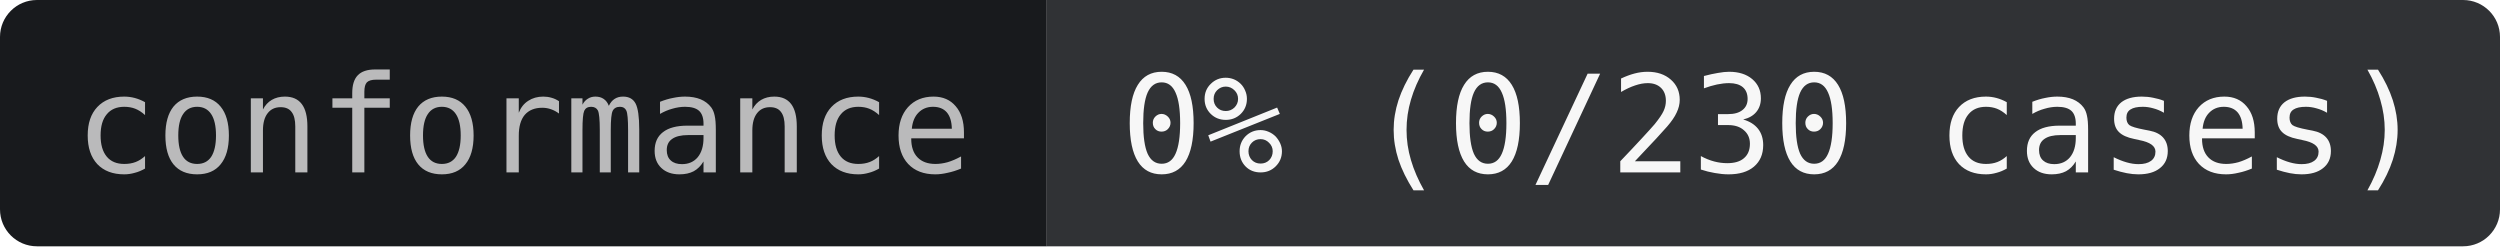
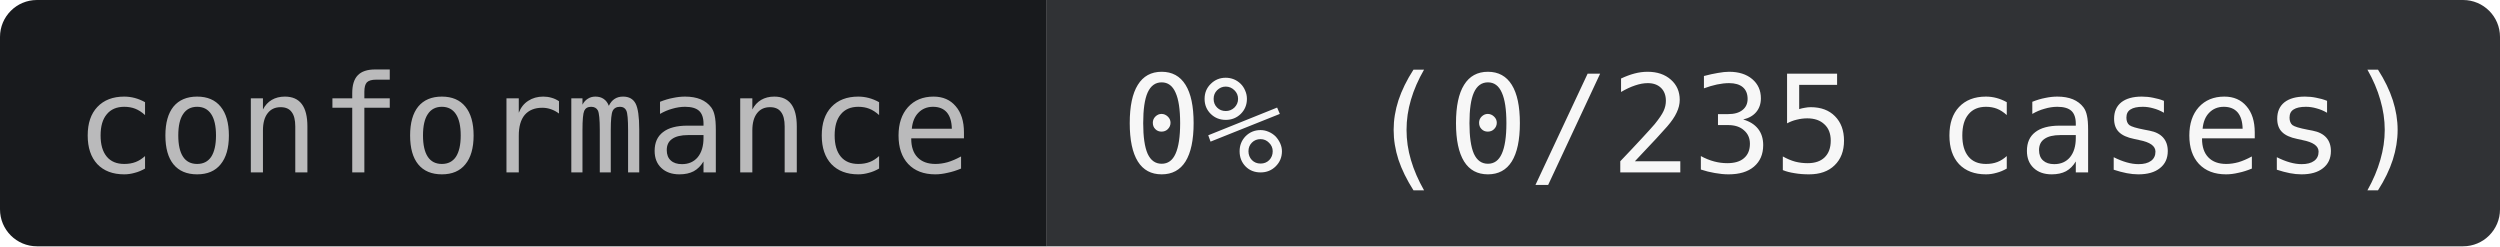
- <svg xmlns="http://www.w3.org/2000/svg" width="203" height="20" role="img" aria-label="conformance: 0% (0/230 cases)">
+ <svg xmlns="http://www.w3.org/2000/svg" width="203" height="20" role="img" aria-label="conformance: 0% (0/235 cases)">
  <clipPath id="r">
    <rect width="203" height="20" rx="3" />
  </clipPath>
  <g clip-path="url(#r)">
    <rect width="85" height="20" fill="#181A1D" />
    <rect x="85" width="118" height="20" fill="#303235" />
  </g>
  <g text-anchor="middle" font-family="JetBrains Mono,IBM Plex Mono,SFMono-Regular,Menlo,Consolas,monospace" font-size="11">
    <text x="42.5" y="14" fill="#BABABB">conformance</text>
-     <text x="144" y="14" fill="#F7F7F7">0% (0/230 cases)</text>
+     <text x="144" y="14" fill="#F7F7F7">0% (0/235 cases)</text>
  </g>
</svg>
